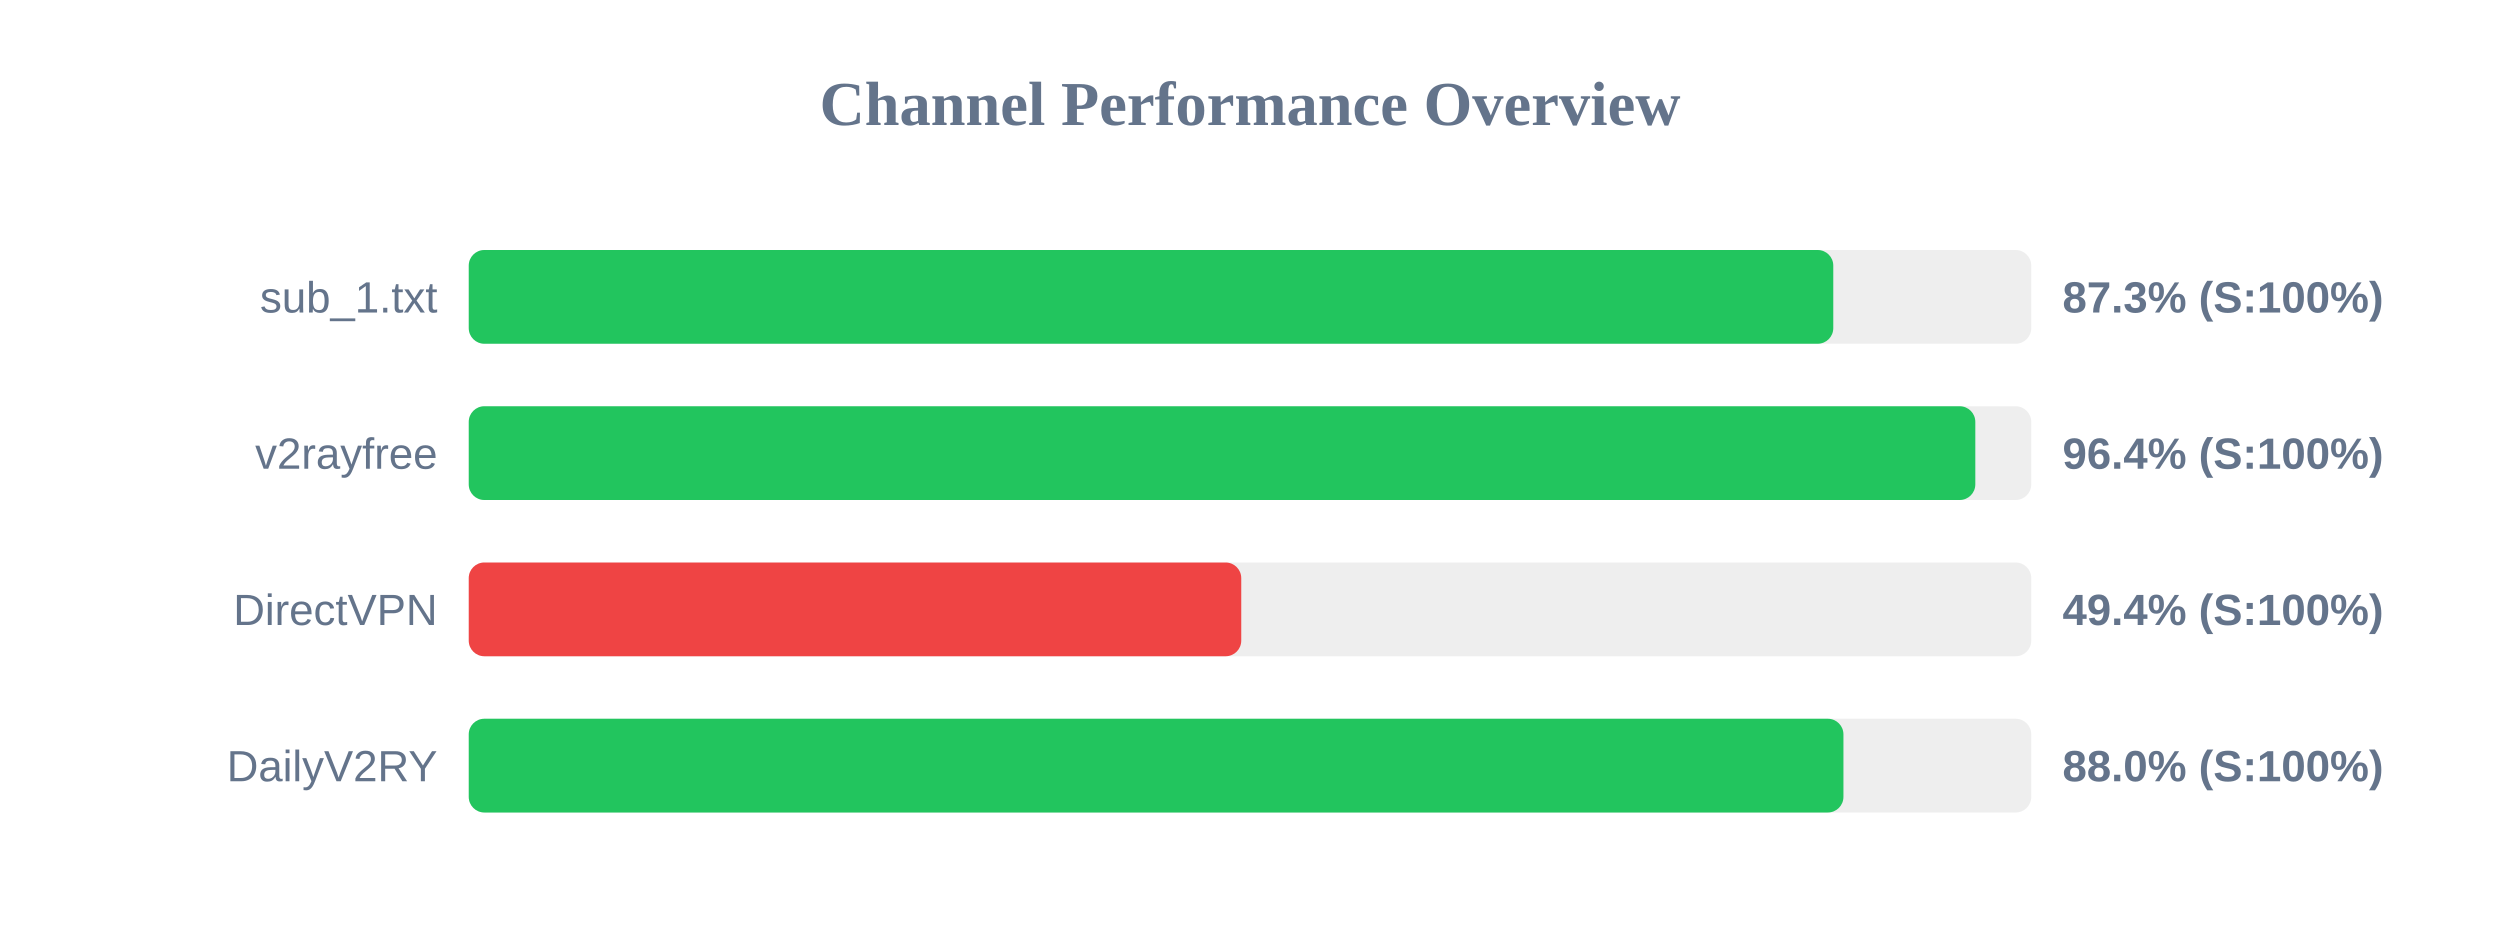
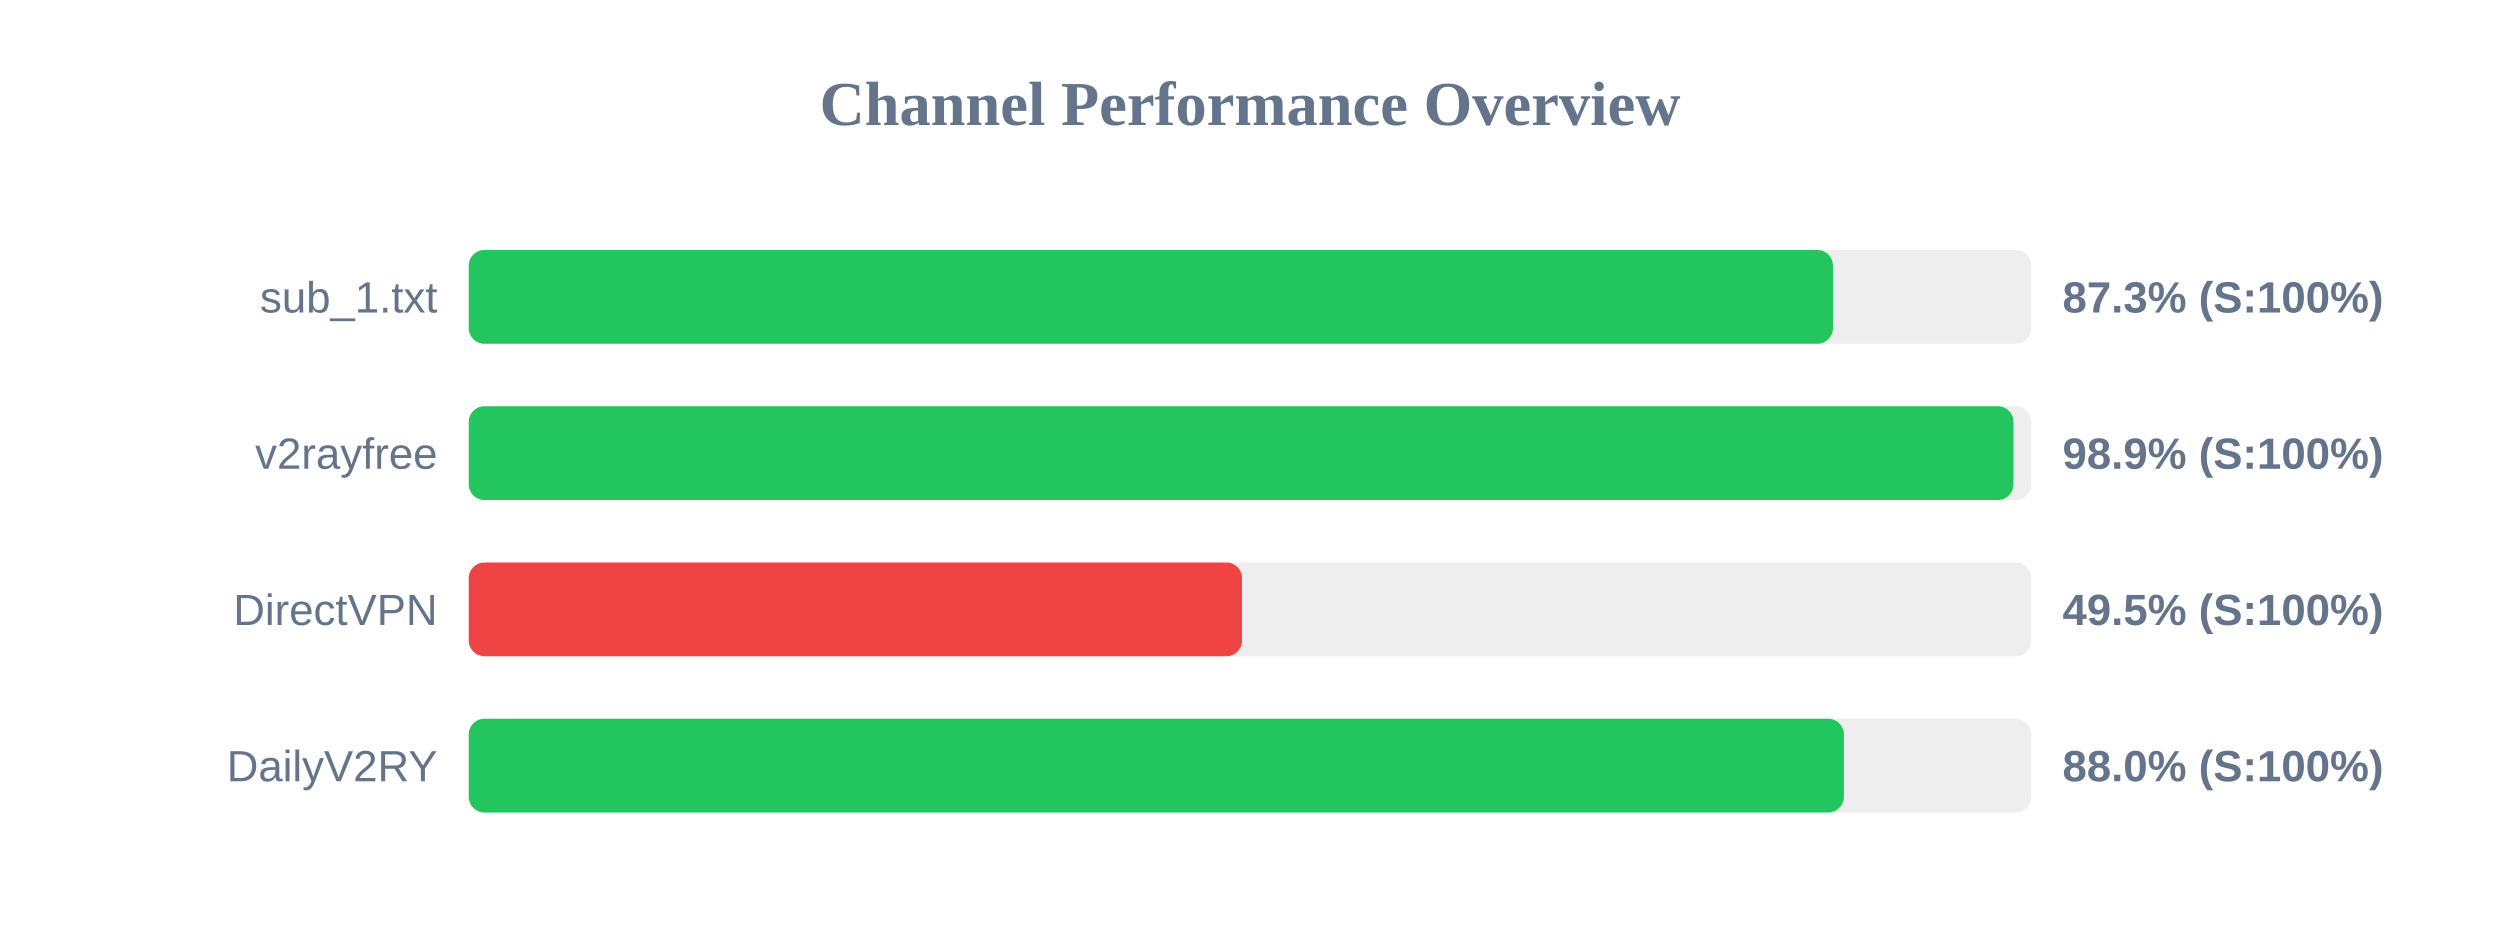
<svg xmlns="http://www.w3.org/2000/svg" width="800" height="300" version="1.1">
  <style>
        .row { font: 14px Arial; fill: #64748b; }
        .score { font: bold 14px Arial; fill: #64748b; }
    </style>
  <text x="400" y="40" text-anchor="middle" font-size="20px" font-weight="bold" fill="#64748b">Channel Performance Overview</text>
  <rect x="150" y="80" width="500" height="30" fill="#eee" rx="5" />
-   <rect x="150" y="80" width="436.65" height="30" fill="#22c55e" rx="5" />
+   <rect x="150" y="80" width="436.55" height="30" fill="#22c55e" rx="5" />
  <text x="140" y="100" text-anchor="end" class="row">sub_1.txt</text>
  <text x="660" y="100" text-anchor="start" class="score">87.3% (S:100%)</text>
  <rect x="150" y="130" width="500" height="30" fill="#eee" rx="5" />
-   <rect x="150" y="130" width="482.1" height="30" fill="#22c55e" rx="5" />
+   <rect x="150" y="130" width="494.3" height="30" fill="#22c55e" rx="5" />
  <text x="140" y="150" text-anchor="end" class="row">v2rayfree</text>
-   <text x="660" y="150" text-anchor="start" class="score">96.4% (S:100%)</text>
+   <text x="660" y="150" text-anchor="start" class="score">98.9% (S:100%)</text>
  <rect x="150" y="180" width="500" height="30" fill="#eee" rx="5" />
-   <rect x="150" y="180" width="247.2" height="30" fill="#ef4444" rx="5" />
+   <rect x="150" y="180" width="247.45" height="30" fill="#ef4444" rx="5" />
  <text x="140" y="200" text-anchor="end" class="row">DirectVPN</text>
-   <text x="660" y="200" text-anchor="start" class="score">49.4% (S:100%)</text>
+   <text x="660" y="200" text-anchor="start" class="score">49.5% (S:100%)</text>
  <rect x="150" y="230" width="500" height="30" fill="#eee" rx="5" />
-   <rect x="150" y="230" width="439.9" height="30" fill="#22c55e" rx="5" />
+   <rect x="150" y="230" width="440.05" height="30" fill="#22c55e" rx="5" />
  <text x="140" y="250" text-anchor="end" class="row">DailyV2RY</text>
  <text x="660" y="250" text-anchor="start" class="score">88.0% (S:100%)</text>
</svg>
